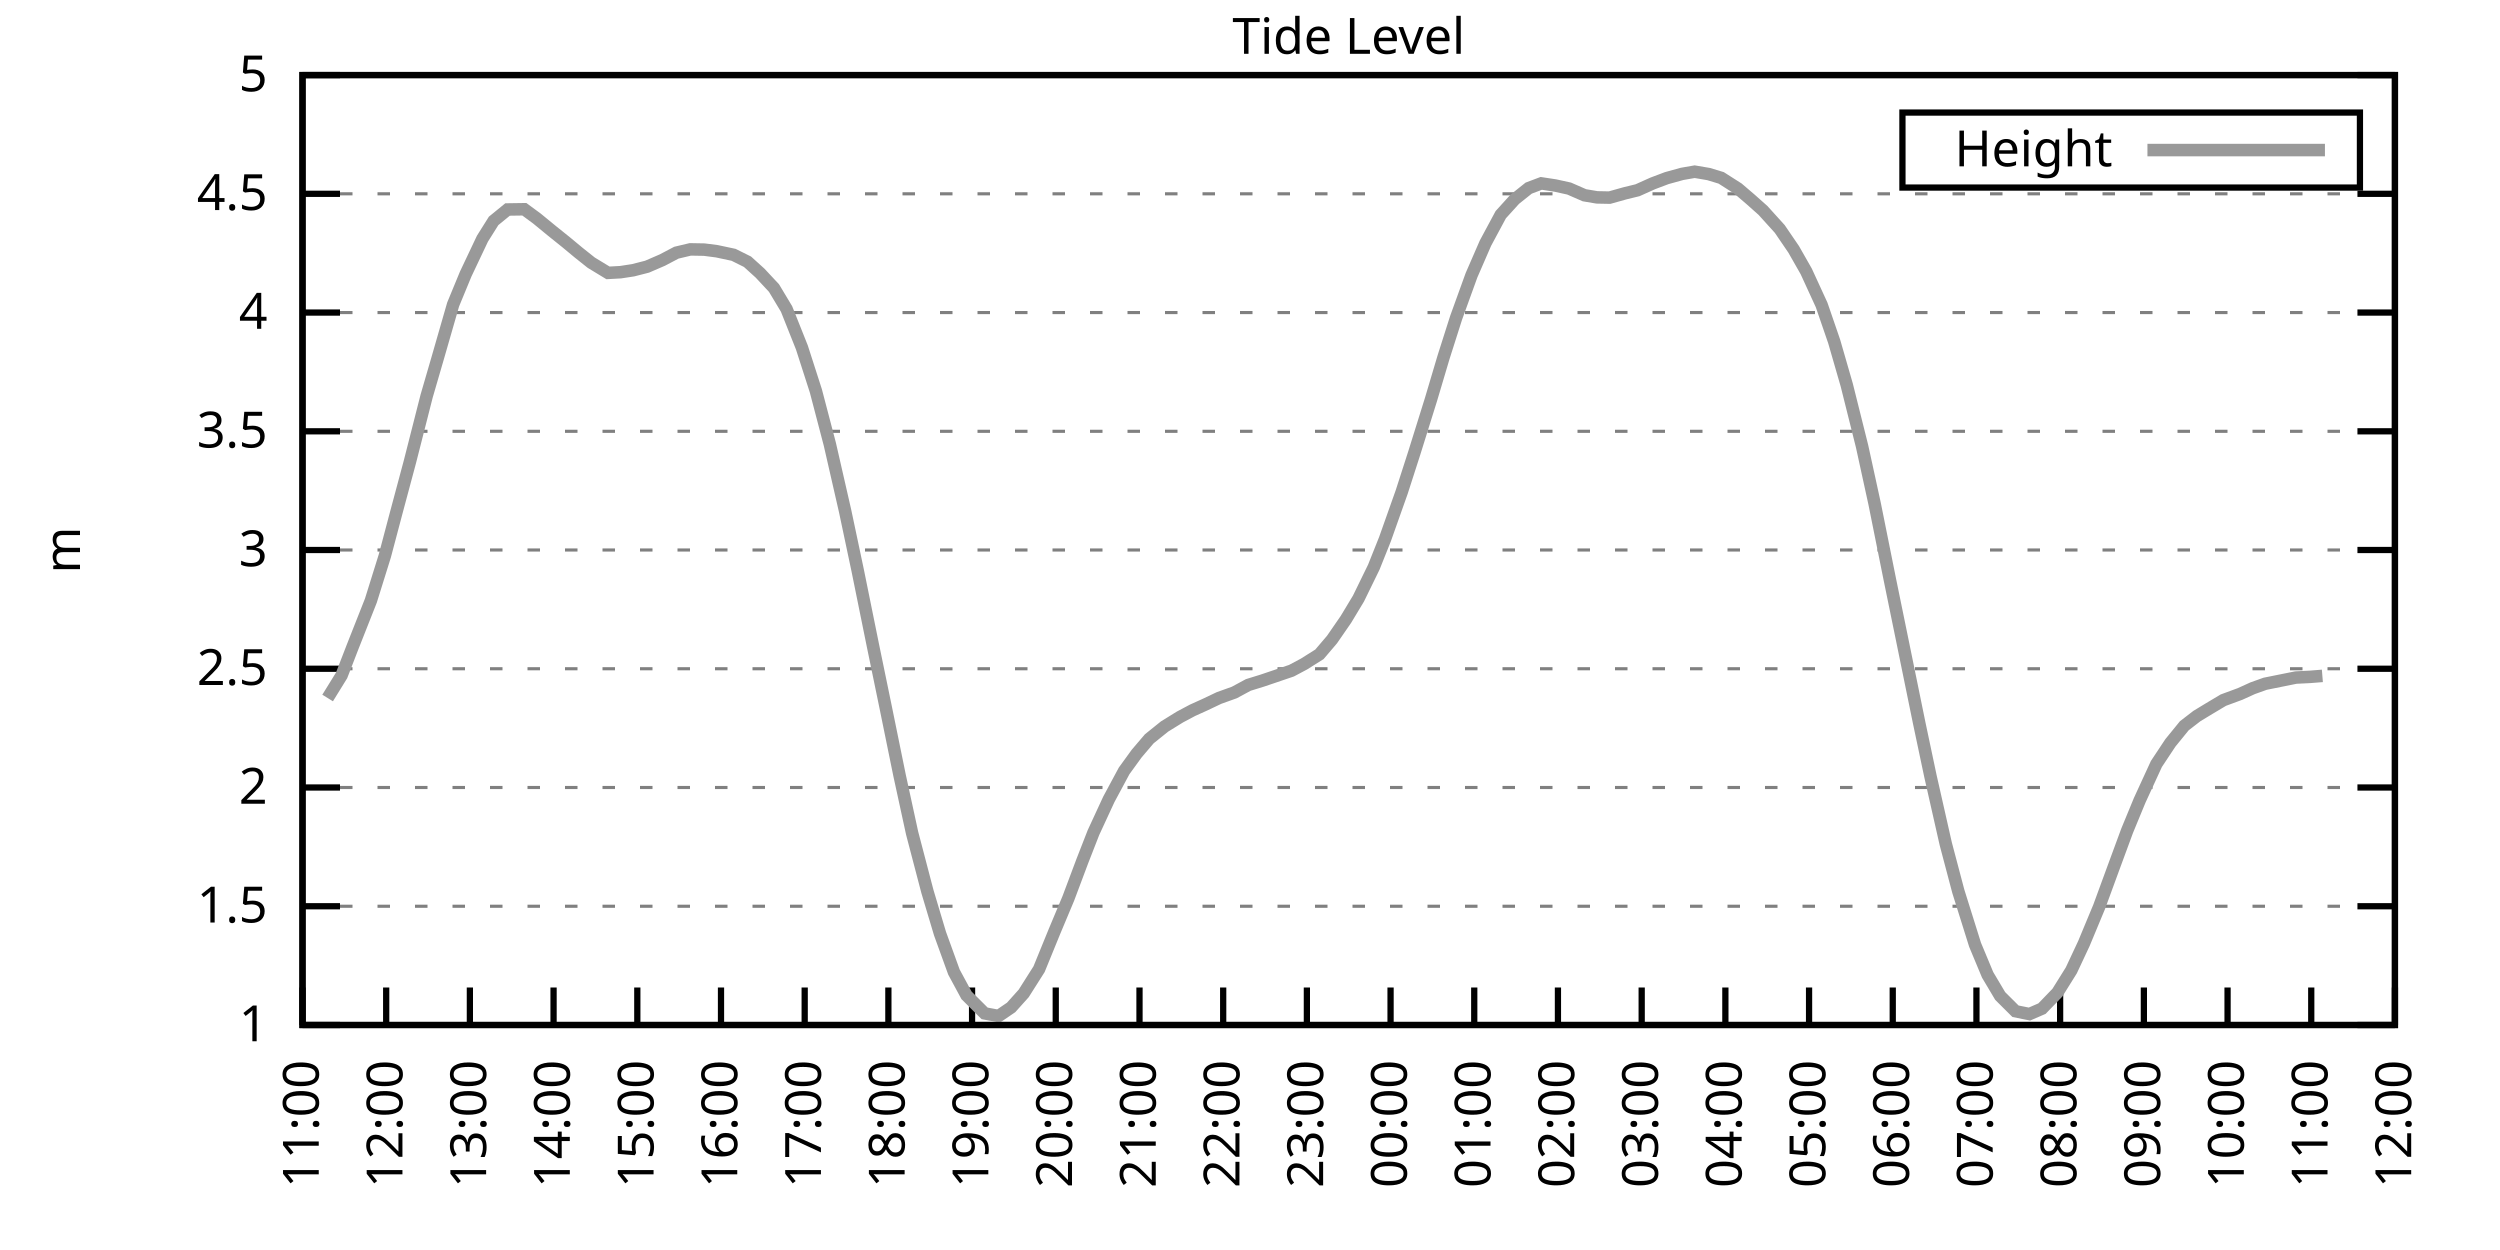
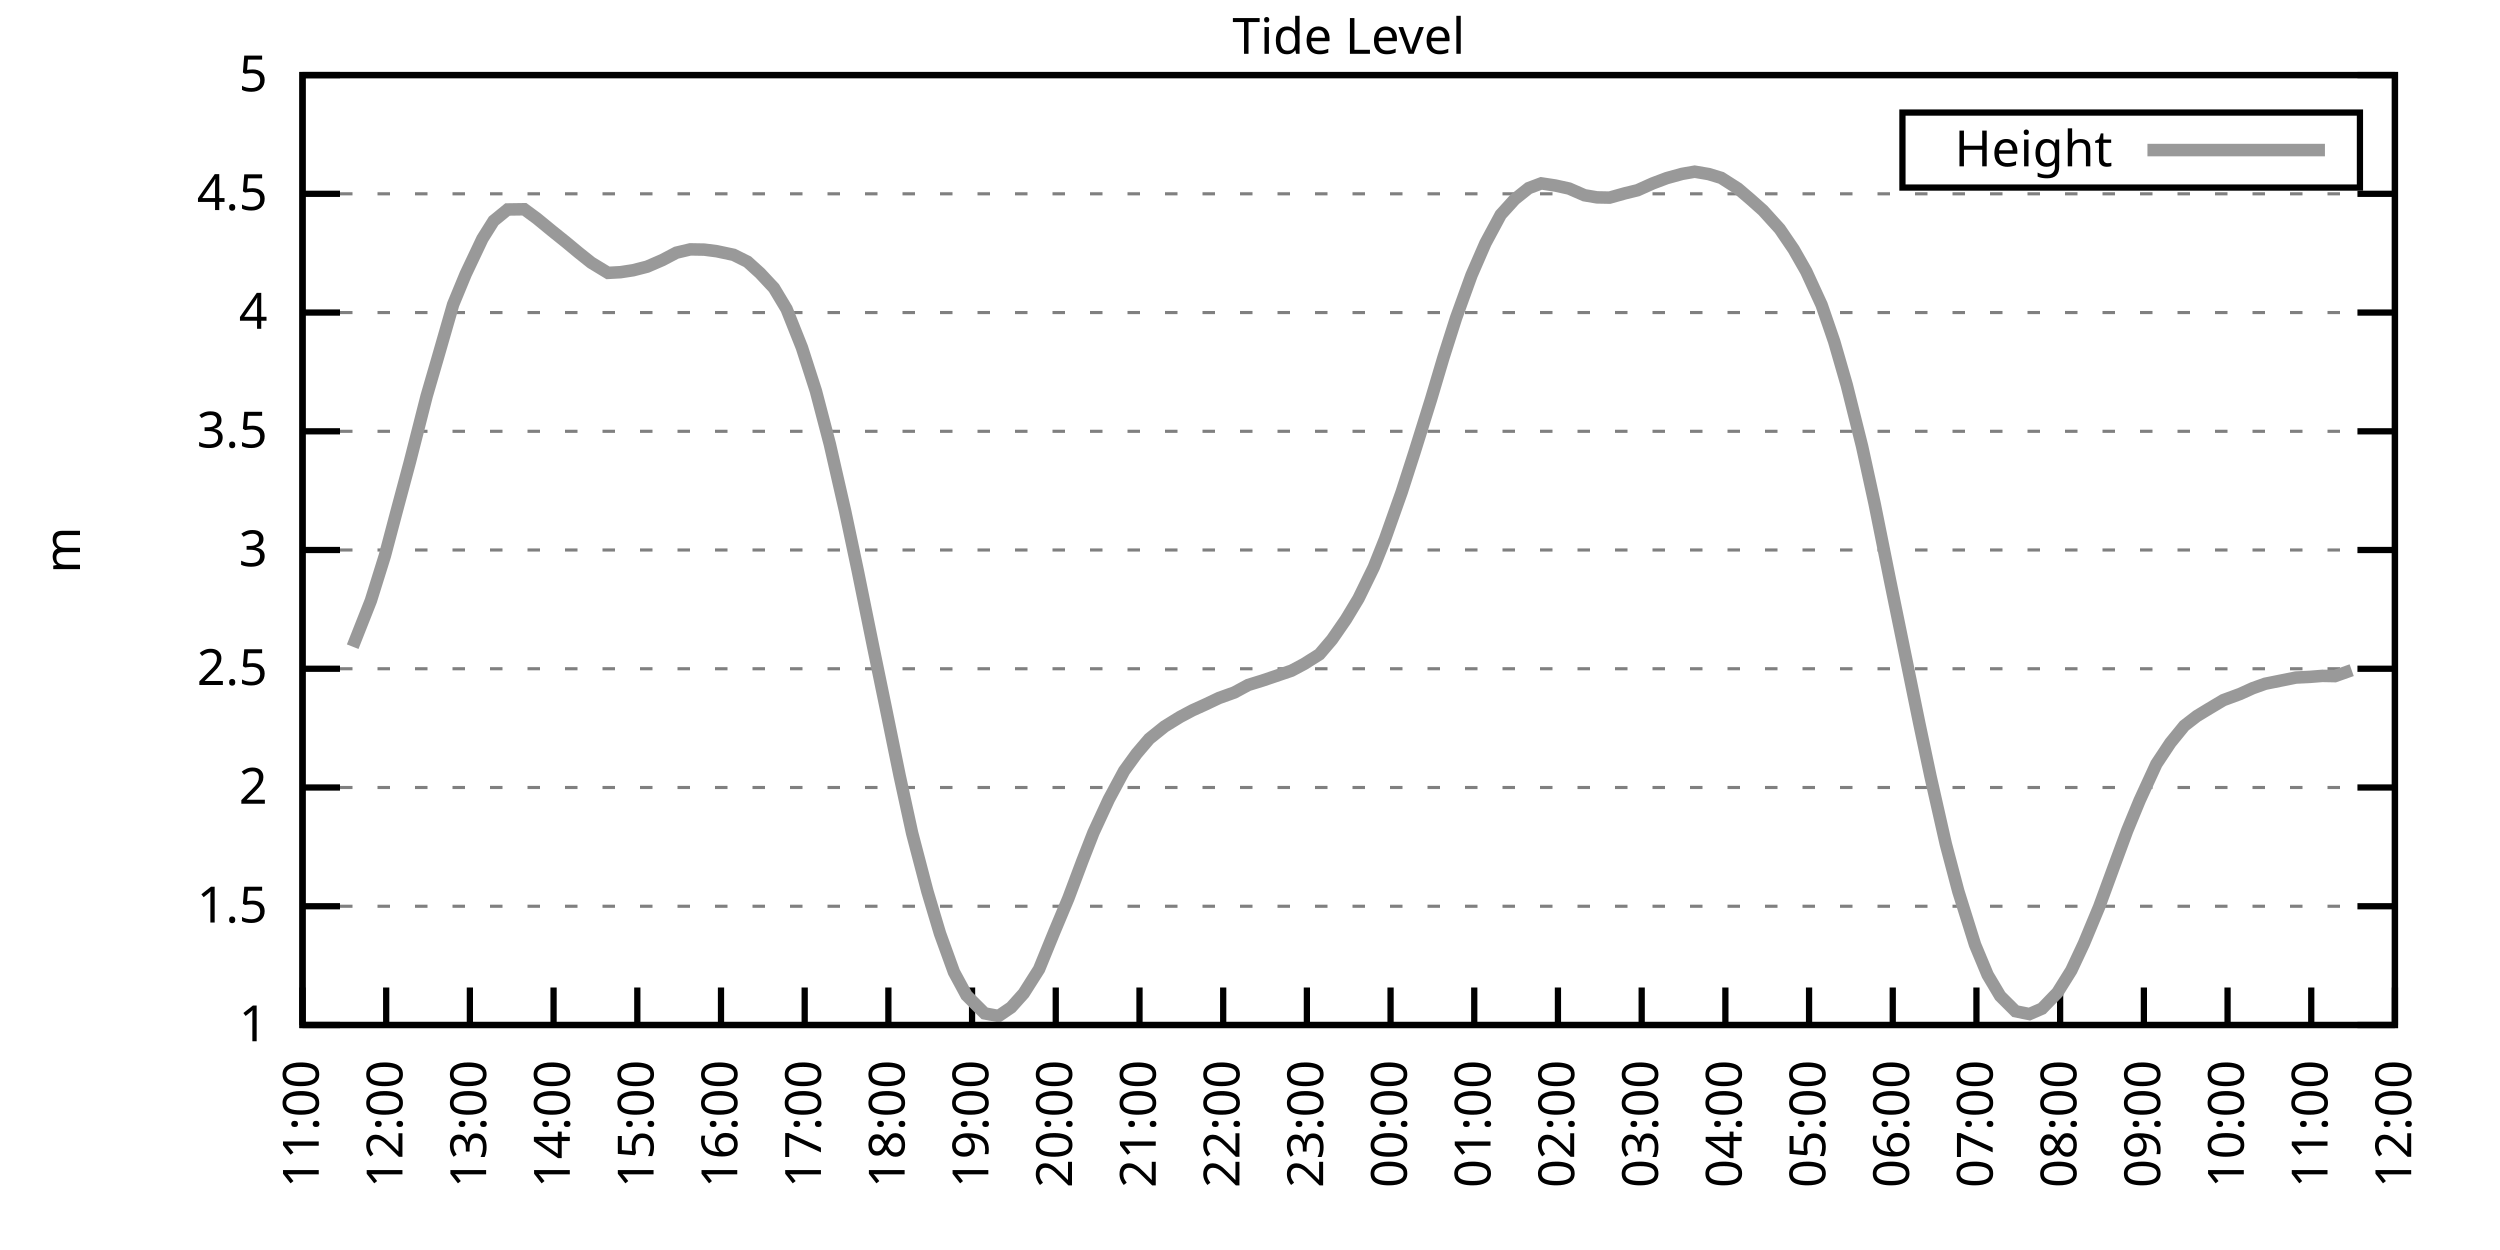
<svg xmlns="http://www.w3.org/2000/svg" xmlns:xlink="http://www.w3.org/1999/xlink" width="400" height="200" viewBox="0 0 400 200">
  <g id="gnuplot_canvas">
    <rect x="0" y="0" width="400" height="200" fill="none" />
    <defs>
      <circle id="gpDot" r="0.5" stroke-width="0.5" stroke="currentColor" />
      <path id="gpPt0" stroke-width="0.333" stroke="currentColor" d="M-1,0 h2 M0,-1 v2" />
      <path id="gpPt1" stroke-width="0.333" stroke="currentColor" d="M-1,-1 L1,1 M1,-1 L-1,1" />
      <path id="gpPt2" stroke-width="0.333" stroke="currentColor" d="M-1,0 L1,0 M0,-1 L0,1 M-1,-1 L1,1 M-1,1 L1,-1" />
      <rect id="gpPt3" stroke-width="0.333" stroke="currentColor" x="-1" y="-1" width="2" height="2" />
      <rect id="gpPt4" stroke-width="0.333" stroke="currentColor" fill="currentColor" x="-1" y="-1" width="2" height="2" />
      <circle id="gpPt5" stroke-width="0.333" stroke="currentColor" cx="0" cy="0" r="1" />
      <use xlink:href="#gpPt5" id="gpPt6" fill="currentColor" stroke="none" />
      <path id="gpPt7" stroke-width="0.333" stroke="currentColor" d="M0,-1.33 L-1.33,0.67 L1.33,0.67 z" />
      <use xlink:href="#gpPt7" id="gpPt8" fill="currentColor" stroke="none" />
      <use xlink:href="#gpPt7" id="gpPt9" stroke="currentColor" transform="rotate(180)" />
      <use xlink:href="#gpPt9" id="gpPt10" fill="currentColor" stroke="none" />
      <use xlink:href="#gpPt3" id="gpPt11" stroke="currentColor" transform="rotate(45)" />
      <use xlink:href="#gpPt11" id="gpPt12" fill="currentColor" stroke="none" />
      <path id="gpPt13" stroke-width="0.333" stroke="currentColor" d="M0,1.330 L1.265,0.411 L0.782,-1.067 L-0.782,-1.076 L-1.265,0.411 z" />
      <use xlink:href="#gpPt13" id="gpPt14" fill="currentColor" stroke="none" />
      <filter id="textbox" filterUnits="objectBoundingBox" x="0" y="0" height="1" width="1">
        <feFlood flood-color="white" flood-opacity="1" result="bgnd" />
        <feComposite in="SourceGraphic" in2="bgnd" operator="atop" />
      </filter>
      <filter id="greybox" filterUnits="objectBoundingBox" x="0" y="0" height="1" width="1">
        <feFlood flood-color="lightgrey" flood-opacity="1" result="grey" />
        <feComposite in="SourceGraphic" in2="grey" operator="atop" />
      </filter>
    </defs>
    <g fill="none" color="white" stroke="currentColor" stroke-width="1.00" stroke-linecap="butt" stroke-linejoin="miter">
</g>
    <g fill="none" color="black" stroke="currentColor" stroke-width="1.00" stroke-linecap="butt" stroke-linejoin="miter">
      <g stroke="none" shape-rendering="crispEdges">
        <polygon fill="rgb(255, 255, 255)" points="48.40,164.00 383.18,164.00 383.18,12.02 48.40,12.02 " />
      </g>
    </g>
    <g fill="none" color="black" stroke="currentColor" stroke-width="1.00" stroke-linecap="butt" stroke-linejoin="miter">
</g>
    <g fill="none" color="black" stroke="black" stroke-width="0.50" stroke-linecap="butt" stroke-linejoin="miter">
</g>
    <g fill="none" color="gray" stroke="currentColor" stroke-width="0.50" stroke-linecap="butt" stroke-linejoin="miter">
      <path stroke="gray" stroke-dasharray="2,4" class="gridline" d="M48.40,164.00 L383.19,164.00  " />
    </g>
    <g fill="none" color="gray" stroke="gray" stroke-width="1.00" stroke-linecap="butt" stroke-linejoin="miter">
</g>
    <g fill="none" color="black" stroke="currentColor" stroke-width="1.00" stroke-linecap="butt" stroke-linejoin="miter">
      <path stroke="black" d="M48.40,164.00 L54.40,164.00 M383.19,164.00 L377.19,164.00  " />
      <g transform="translate(42.80,166.60)" stroke="none" fill="black" font-family="Sans" font-size="8.00" text-anchor="end">
        <text>
          <tspan font-family="Sans"> 1</tspan>
        </text>
      </g>
    </g>
    <g fill="none" color="black" stroke="currentColor" stroke-width="1.00" stroke-linecap="butt" stroke-linejoin="miter">
</g>
    <g fill="none" color="black" stroke="black" stroke-width="0.50" stroke-linecap="butt" stroke-linejoin="miter">
</g>
    <g fill="none" color="gray" stroke="currentColor" stroke-width="0.50" stroke-linecap="butt" stroke-linejoin="miter">
      <path stroke="gray" stroke-dasharray="2,4" class="gridline" d="M48.40,145.00 L383.19,145.00  " />
    </g>
    <g fill="none" color="gray" stroke="gray" stroke-width="1.00" stroke-linecap="butt" stroke-linejoin="miter">
</g>
    <g fill="none" color="black" stroke="currentColor" stroke-width="1.00" stroke-linecap="butt" stroke-linejoin="miter">
      <path stroke="black" d="M48.40,145.00 L54.40,145.00 M383.19,145.00 L377.19,145.00  " />
      <g transform="translate(42.80,147.60)" stroke="none" fill="black" font-family="Sans" font-size="8.00" text-anchor="end">
        <text>
          <tspan font-family="Sans"> 1.5</tspan>
        </text>
      </g>
    </g>
    <g fill="none" color="black" stroke="currentColor" stroke-width="1.00" stroke-linecap="butt" stroke-linejoin="miter">
</g>
    <g fill="none" color="black" stroke="black" stroke-width="0.50" stroke-linecap="butt" stroke-linejoin="miter">
</g>
    <g fill="none" color="gray" stroke="currentColor" stroke-width="0.50" stroke-linecap="butt" stroke-linejoin="miter">
      <path stroke="gray" stroke-dasharray="2,4" class="gridline" d="M48.40,126.00 L383.19,126.00  " />
    </g>
    <g fill="none" color="gray" stroke="gray" stroke-width="1.00" stroke-linecap="butt" stroke-linejoin="miter">
</g>
    <g fill="none" color="black" stroke="currentColor" stroke-width="1.00" stroke-linecap="butt" stroke-linejoin="miter">
      <path stroke="black" d="M48.40,126.00 L54.40,126.00 M383.19,126.00 L377.19,126.00  " />
      <g transform="translate(42.80,128.60)" stroke="none" fill="black" font-family="Sans" font-size="8.00" text-anchor="end">
        <text>
          <tspan font-family="Sans"> 2</tspan>
        </text>
      </g>
    </g>
    <g fill="none" color="black" stroke="currentColor" stroke-width="1.00" stroke-linecap="butt" stroke-linejoin="miter">
</g>
    <g fill="none" color="black" stroke="black" stroke-width="0.50" stroke-linecap="butt" stroke-linejoin="miter">
</g>
    <g fill="none" color="gray" stroke="currentColor" stroke-width="0.50" stroke-linecap="butt" stroke-linejoin="miter">
      <path stroke="gray" stroke-dasharray="2,4" class="gridline" d="M48.40,107.00 L383.19,107.00  " />
    </g>
    <g fill="none" color="gray" stroke="gray" stroke-width="1.00" stroke-linecap="butt" stroke-linejoin="miter">
</g>
    <g fill="none" color="black" stroke="currentColor" stroke-width="1.00" stroke-linecap="butt" stroke-linejoin="miter">
      <path stroke="black" d="M48.40,107.00 L54.40,107.00 M383.19,107.00 L377.19,107.00  " />
      <g transform="translate(42.80,109.60)" stroke="none" fill="black" font-family="Sans" font-size="8.00" text-anchor="end">
        <text>
          <tspan font-family="Sans"> 2.5</tspan>
        </text>
      </g>
    </g>
    <g fill="none" color="black" stroke="currentColor" stroke-width="1.00" stroke-linecap="butt" stroke-linejoin="miter">
</g>
    <g fill="none" color="black" stroke="black" stroke-width="0.50" stroke-linecap="butt" stroke-linejoin="miter">
</g>
    <g fill="none" color="gray" stroke="currentColor" stroke-width="0.50" stroke-linecap="butt" stroke-linejoin="miter">
      <path stroke="gray" stroke-dasharray="2,4" class="gridline" d="M48.40,88.00 L383.19,88.00  " />
    </g>
    <g fill="none" color="gray" stroke="gray" stroke-width="1.00" stroke-linecap="butt" stroke-linejoin="miter">
</g>
    <g fill="none" color="black" stroke="currentColor" stroke-width="1.00" stroke-linecap="butt" stroke-linejoin="miter">
      <path stroke="black" d="M48.40,88.00 L54.40,88.00 M383.19,88.00 L377.19,88.00  " />
      <g transform="translate(42.80,90.60)" stroke="none" fill="black" font-family="Sans" font-size="8.00" text-anchor="end">
        <text>
          <tspan font-family="Sans"> 3</tspan>
        </text>
      </g>
    </g>
    <g fill="none" color="black" stroke="currentColor" stroke-width="1.00" stroke-linecap="butt" stroke-linejoin="miter">
</g>
    <g fill="none" color="black" stroke="black" stroke-width="0.50" stroke-linecap="butt" stroke-linejoin="miter">
</g>
    <g fill="none" color="gray" stroke="currentColor" stroke-width="0.50" stroke-linecap="butt" stroke-linejoin="miter">
      <path stroke="gray" stroke-dasharray="2,4" class="gridline" d="M48.40,69.01 L383.19,69.01  " />
    </g>
    <g fill="none" color="gray" stroke="gray" stroke-width="1.00" stroke-linecap="butt" stroke-linejoin="miter">
</g>
    <g fill="none" color="black" stroke="currentColor" stroke-width="1.00" stroke-linecap="butt" stroke-linejoin="miter">
      <path stroke="black" d="M48.40,69.01 L54.40,69.01 M383.19,69.01 L377.19,69.01  " />
      <g transform="translate(42.80,71.61)" stroke="none" fill="black" font-family="Sans" font-size="8.00" text-anchor="end">
        <text>
          <tspan font-family="Sans"> 3.5</tspan>
        </text>
      </g>
    </g>
    <g fill="none" color="black" stroke="currentColor" stroke-width="1.00" stroke-linecap="butt" stroke-linejoin="miter">
</g>
    <g fill="none" color="black" stroke="black" stroke-width="0.50" stroke-linecap="butt" stroke-linejoin="miter">
</g>
    <g fill="none" color="gray" stroke="currentColor" stroke-width="0.50" stroke-linecap="butt" stroke-linejoin="miter">
      <path stroke="gray" stroke-dasharray="2,4" class="gridline" d="M48.40,50.01 L383.19,50.01  " />
    </g>
    <g fill="none" color="gray" stroke="gray" stroke-width="1.00" stroke-linecap="butt" stroke-linejoin="miter">
</g>
    <g fill="none" color="black" stroke="currentColor" stroke-width="1.00" stroke-linecap="butt" stroke-linejoin="miter">
      <path stroke="black" d="M48.40,50.01 L54.40,50.01 M383.19,50.01 L377.19,50.01  " />
      <g transform="translate(42.80,52.61)" stroke="none" fill="black" font-family="Sans" font-size="8.00" text-anchor="end">
        <text>
          <tspan font-family="Sans"> 4</tspan>
        </text>
      </g>
    </g>
    <g fill="none" color="black" stroke="currentColor" stroke-width="1.00" stroke-linecap="butt" stroke-linejoin="miter">
</g>
    <g fill="none" color="black" stroke="black" stroke-width="0.50" stroke-linecap="butt" stroke-linejoin="miter">
</g>
    <g fill="none" color="gray" stroke="currentColor" stroke-width="0.50" stroke-linecap="butt" stroke-linejoin="miter">
      <path stroke="gray" stroke-dasharray="2,4" class="gridline" d="M48.40,31.01 L383.19,31.01  " />
    </g>
    <g fill="none" color="gray" stroke="gray" stroke-width="1.00" stroke-linecap="butt" stroke-linejoin="miter">
</g>
    <g fill="none" color="black" stroke="currentColor" stroke-width="1.00" stroke-linecap="butt" stroke-linejoin="miter">
      <path stroke="black" d="M48.40,31.01 L54.40,31.01 M383.19,31.01 L377.19,31.01  " />
      <g transform="translate(42.80,33.61)" stroke="none" fill="black" font-family="Sans" font-size="8.00" text-anchor="end">
        <text>
          <tspan font-family="Sans"> 4.5</tspan>
        </text>
      </g>
    </g>
    <g fill="none" color="black" stroke="currentColor" stroke-width="1.00" stroke-linecap="butt" stroke-linejoin="miter">
</g>
    <g fill="none" color="black" stroke="black" stroke-width="0.50" stroke-linecap="butt" stroke-linejoin="miter">
</g>
    <g fill="none" color="gray" stroke="currentColor" stroke-width="0.50" stroke-linecap="butt" stroke-linejoin="miter">
      <path stroke="gray" stroke-dasharray="2,4" class="gridline" d="M48.40,12.01 L383.19,12.01  " />
    </g>
    <g fill="none" color="gray" stroke="gray" stroke-width="1.00" stroke-linecap="butt" stroke-linejoin="miter">
</g>
    <g fill="none" color="black" stroke="currentColor" stroke-width="1.00" stroke-linecap="butt" stroke-linejoin="miter">
      <path stroke="black" d="M48.40,12.01 L54.40,12.01 M383.19,12.01 L377.19,12.01  " />
      <g transform="translate(42.80,14.61)" stroke="none" fill="black" font-family="Sans" font-size="8.00" text-anchor="end">
        <text>
          <tspan font-family="Sans"> 5</tspan>
        </text>
      </g>
    </g>
    <g fill="none" color="black" stroke="currentColor" stroke-width="1.00" stroke-linecap="butt" stroke-linejoin="miter">
      <path stroke="black" d="M48.40,164.00 L48.40,158.00  " />
      <g transform="translate(51.00,169.60) rotate(270.00)" stroke="none" fill="black" font-family="Sans" font-size="8.00" text-anchor="end">
        <text>
          <tspan font-family="Sans">11:00</tspan>
        </text>
      </g>
    </g>
    <g fill="none" color="black" stroke="currentColor" stroke-width="1.00" stroke-linecap="butt" stroke-linejoin="miter">
      <path stroke="black" d="M61.79,164.00 L61.79,158.00  " />
      <g transform="translate(64.39,169.60) rotate(270.00)" stroke="none" fill="black" font-family="Sans" font-size="8.00" text-anchor="end">
        <text>
          <tspan font-family="Sans">12:00</tspan>
        </text>
      </g>
    </g>
    <g fill="none" color="black" stroke="currentColor" stroke-width="1.00" stroke-linecap="butt" stroke-linejoin="miter">
      <path stroke="black" d="M75.18,164.00 L75.18,158.00  " />
      <g transform="translate(77.78,169.60) rotate(270.00)" stroke="none" fill="black" font-family="Sans" font-size="8.00" text-anchor="end">
        <text>
          <tspan font-family="Sans">13:00</tspan>
        </text>
      </g>
    </g>
    <g fill="none" color="black" stroke="currentColor" stroke-width="1.00" stroke-linecap="butt" stroke-linejoin="miter">
      <path stroke="black" d="M88.57,164.00 L88.57,158.00  " />
      <g transform="translate(91.17,169.60) rotate(270.00)" stroke="none" fill="black" font-family="Sans" font-size="8.00" text-anchor="end">
        <text>
          <tspan font-family="Sans">14:00</tspan>
        </text>
      </g>
    </g>
    <g fill="none" color="black" stroke="currentColor" stroke-width="1.00" stroke-linecap="butt" stroke-linejoin="miter">
      <path stroke="black" d="M101.97,164.00 L101.97,158.00  " />
      <g transform="translate(104.57,169.60) rotate(270.00)" stroke="none" fill="black" font-family="Sans" font-size="8.00" text-anchor="end">
        <text>
          <tspan font-family="Sans">15:00</tspan>
        </text>
      </g>
    </g>
    <g fill="none" color="black" stroke="currentColor" stroke-width="1.00" stroke-linecap="butt" stroke-linejoin="miter">
      <path stroke="black" d="M115.36,164.00 L115.36,158.00  " />
      <g transform="translate(117.96,169.60) rotate(270.00)" stroke="none" fill="black" font-family="Sans" font-size="8.00" text-anchor="end">
        <text>
          <tspan font-family="Sans">16:00</tspan>
        </text>
      </g>
    </g>
    <g fill="none" color="black" stroke="currentColor" stroke-width="1.00" stroke-linecap="butt" stroke-linejoin="miter">
      <path stroke="black" d="M128.75,164.00 L128.75,158.00  " />
      <g transform="translate(131.35,169.60) rotate(270.00)" stroke="none" fill="black" font-family="Sans" font-size="8.00" text-anchor="end">
        <text>
          <tspan font-family="Sans">17:00</tspan>
        </text>
      </g>
    </g>
    <g fill="none" color="black" stroke="currentColor" stroke-width="1.00" stroke-linecap="butt" stroke-linejoin="miter">
      <path stroke="black" d="M142.14,164.00 L142.14,158.00  " />
      <g transform="translate(144.74,169.60) rotate(270.00)" stroke="none" fill="black" font-family="Sans" font-size="8.00" text-anchor="end">
        <text>
          <tspan font-family="Sans">18:00</tspan>
        </text>
      </g>
    </g>
    <g fill="none" color="black" stroke="currentColor" stroke-width="1.00" stroke-linecap="butt" stroke-linejoin="miter">
      <path stroke="black" d="M155.53,164.00 L155.53,158.00  " />
      <g transform="translate(158.13,169.60) rotate(270.00)" stroke="none" fill="black" font-family="Sans" font-size="8.00" text-anchor="end">
        <text>
          <tspan font-family="Sans">19:00</tspan>
        </text>
      </g>
    </g>
    <g fill="none" color="black" stroke="currentColor" stroke-width="1.00" stroke-linecap="butt" stroke-linejoin="miter">
      <path stroke="black" d="M168.92,164.00 L168.92,158.00  " />
      <g transform="translate(171.52,169.60) rotate(270.00)" stroke="none" fill="black" font-family="Sans" font-size="8.00" text-anchor="end">
        <text>
          <tspan font-family="Sans">20:00</tspan>
        </text>
      </g>
    </g>
    <g fill="none" color="black" stroke="currentColor" stroke-width="1.00" stroke-linecap="butt" stroke-linejoin="miter">
      <path stroke="black" d="M182.32,164.00 L182.32,158.00  " />
      <g transform="translate(184.92,169.60) rotate(270.00)" stroke="none" fill="black" font-family="Sans" font-size="8.00" text-anchor="end">
        <text>
          <tspan font-family="Sans">21:00</tspan>
        </text>
      </g>
    </g>
    <g fill="none" color="black" stroke="currentColor" stroke-width="1.00" stroke-linecap="butt" stroke-linejoin="miter">
      <path stroke="black" d="M195.71,164.00 L195.71,158.00  " />
      <g transform="translate(198.31,169.60) rotate(270.00)" stroke="none" fill="black" font-family="Sans" font-size="8.00" text-anchor="end">
        <text>
          <tspan font-family="Sans">22:00</tspan>
        </text>
      </g>
    </g>
    <g fill="none" color="black" stroke="currentColor" stroke-width="1.00" stroke-linecap="butt" stroke-linejoin="miter">
      <path stroke="black" d="M209.10,164.00 L209.10,158.00  " />
      <g transform="translate(211.70,169.60) rotate(270.00)" stroke="none" fill="black" font-family="Sans" font-size="8.00" text-anchor="end">
        <text>
          <tspan font-family="Sans">23:00</tspan>
        </text>
      </g>
    </g>
    <g fill="none" color="black" stroke="currentColor" stroke-width="1.00" stroke-linecap="butt" stroke-linejoin="miter">
      <path stroke="black" d="M222.49,164.00 L222.49,158.00  " />
      <g transform="translate(225.09,169.60) rotate(270.00)" stroke="none" fill="black" font-family="Sans" font-size="8.00" text-anchor="end">
        <text>
          <tspan font-family="Sans">00:00</tspan>
        </text>
      </g>
    </g>
    <g fill="none" color="black" stroke="currentColor" stroke-width="1.00" stroke-linecap="butt" stroke-linejoin="miter">
      <path stroke="black" d="M235.88,164.00 L235.88,158.00  " />
      <g transform="translate(238.48,169.60) rotate(270.00)" stroke="none" fill="black" font-family="Sans" font-size="8.00" text-anchor="end">
        <text>
          <tspan font-family="Sans">01:00</tspan>
        </text>
      </g>
    </g>
    <g fill="none" color="black" stroke="currentColor" stroke-width="1.00" stroke-linecap="butt" stroke-linejoin="miter">
      <path stroke="black" d="M249.27,164.00 L249.27,158.00  " />
      <g transform="translate(251.87,169.60) rotate(270.00)" stroke="none" fill="black" font-family="Sans" font-size="8.00" text-anchor="end">
        <text>
          <tspan font-family="Sans">02:00</tspan>
        </text>
      </g>
    </g>
    <g fill="none" color="black" stroke="currentColor" stroke-width="1.00" stroke-linecap="butt" stroke-linejoin="miter">
      <path stroke="black" d="M262.67,164.00 L262.67,158.00  " />
      <g transform="translate(265.27,169.60) rotate(270.00)" stroke="none" fill="black" font-family="Sans" font-size="8.00" text-anchor="end">
        <text>
          <tspan font-family="Sans">03:00</tspan>
        </text>
      </g>
    </g>
    <g fill="none" color="black" stroke="currentColor" stroke-width="1.00" stroke-linecap="butt" stroke-linejoin="miter">
      <path stroke="black" d="M276.06,164.00 L276.06,158.00  " />
      <g transform="translate(278.66,169.60) rotate(270.00)" stroke="none" fill="black" font-family="Sans" font-size="8.00" text-anchor="end">
        <text>
          <tspan font-family="Sans">04:00</tspan>
        </text>
      </g>
    </g>
    <g fill="none" color="black" stroke="currentColor" stroke-width="1.00" stroke-linecap="butt" stroke-linejoin="miter">
      <path stroke="black" d="M289.45,164.00 L289.45,158.00  " />
      <g transform="translate(292.05,169.60) rotate(270.00)" stroke="none" fill="black" font-family="Sans" font-size="8.00" text-anchor="end">
        <text>
          <tspan font-family="Sans">05:00</tspan>
        </text>
      </g>
    </g>
    <g fill="none" color="black" stroke="currentColor" stroke-width="1.00" stroke-linecap="butt" stroke-linejoin="miter">
      <path stroke="black" d="M302.84,164.00 L302.84,158.00  " />
      <g transform="translate(305.44,169.60) rotate(270.00)" stroke="none" fill="black" font-family="Sans" font-size="8.00" text-anchor="end">
        <text>
          <tspan font-family="Sans">06:00</tspan>
        </text>
      </g>
    </g>
    <g fill="none" color="black" stroke="currentColor" stroke-width="1.00" stroke-linecap="butt" stroke-linejoin="miter">
      <path stroke="black" d="M316.23,164.00 L316.23,158.00  " />
      <g transform="translate(318.83,169.60) rotate(270.00)" stroke="none" fill="black" font-family="Sans" font-size="8.00" text-anchor="end">
        <text>
          <tspan font-family="Sans">07:00</tspan>
        </text>
      </g>
    </g>
    <g fill="none" color="black" stroke="currentColor" stroke-width="1.00" stroke-linecap="butt" stroke-linejoin="miter">
      <path stroke="black" d="M329.62,164.00 L329.62,158.00  " />
      <g transform="translate(332.22,169.60) rotate(270.00)" stroke="none" fill="black" font-family="Sans" font-size="8.00" text-anchor="end">
        <text>
          <tspan font-family="Sans">08:00</tspan>
        </text>
      </g>
    </g>
    <g fill="none" color="black" stroke="currentColor" stroke-width="1.00" stroke-linecap="butt" stroke-linejoin="miter">
      <path stroke="black" d="M343.02,164.00 L343.02,158.00  " />
      <g transform="translate(345.62,169.60) rotate(270.00)" stroke="none" fill="black" font-family="Sans" font-size="8.00" text-anchor="end">
        <text>
          <tspan font-family="Sans">09:00</tspan>
        </text>
      </g>
    </g>
    <g fill="none" color="black" stroke="currentColor" stroke-width="1.00" stroke-linecap="butt" stroke-linejoin="miter">
      <path stroke="black" d="M356.41,164.00 L356.41,158.00  " />
      <g transform="translate(359.01,169.60) rotate(270.00)" stroke="none" fill="black" font-family="Sans" font-size="8.00" text-anchor="end">
        <text>
          <tspan font-family="Sans">10:00</tspan>
        </text>
      </g>
    </g>
    <g fill="none" color="black" stroke="currentColor" stroke-width="1.00" stroke-linecap="butt" stroke-linejoin="miter">
      <path stroke="black" d="M369.80,164.00 L369.80,158.00  " />
      <g transform="translate(372.40,169.60) rotate(270.00)" stroke="none" fill="black" font-family="Sans" font-size="8.00" text-anchor="end">
        <text>
          <tspan font-family="Sans">11:00</tspan>
        </text>
      </g>
    </g>
    <g fill="none" color="black" stroke="currentColor" stroke-width="1.00" stroke-linecap="butt" stroke-linejoin="miter">
      <path stroke="black" d="M383.19,164.00 L383.19,158.00  " />
      <g transform="translate(385.79,169.60) rotate(270.00)" stroke="none" fill="black" font-family="Sans" font-size="8.00" text-anchor="end">
        <text>
          <tspan font-family="Sans">12:00</tspan>
        </text>
      </g>
    </g>
    <g fill="none" color="black" stroke="currentColor" stroke-width="1.00" stroke-linecap="butt" stroke-linejoin="miter">
</g>
    <g fill="none" color="black" stroke="currentColor" stroke-width="1.00" stroke-linecap="butt" stroke-linejoin="miter">
      <path stroke="black" d="M48.40,12.01 L48.40,164.00 L383.19,164.00 L383.19,12.01 L48.40,12.01 Z  " />
    </g>
    <g fill="none" color="black" stroke="currentColor" stroke-width="1.00" stroke-linecap="butt" stroke-linejoin="miter">
</g>
    <g fill="none" color="black" stroke="currentColor" stroke-width="1.00" stroke-linecap="butt" stroke-linejoin="miter">
      <path stroke="black" d="M304.39,30.01 L304.39,18.01 L377.59,18.01 L377.59,30.01 L304.39,30.01 Z  " />
    </g>
    <g id="Tide_level_plot_1">
      <g fill="none" color="white" stroke="black" stroke-width="2.00" stroke-linecap="butt" stroke-linejoin="miter">
</g>
      <g fill="none" color="black" stroke="currentColor" stroke-width="2.00" stroke-linecap="butt" stroke-linejoin="miter">
        <g transform="translate(337.99,26.61)" stroke="none" fill="black" font-family="Sans" font-size="8.00" text-anchor="end">
          <text>
            <tspan font-family="Sans">Height</tspan>
          </text>
        </g>
      </g>
      <g fill="none" color="black" stroke="currentColor" stroke-width="2.00" stroke-linecap="butt" stroke-linejoin="miter">
-         <path stroke="rgb(153, 153, 153)" d="M343.59,24.01 L371.99,24.01 M52.42,111.68 L54.65,108.07 L56.43,103.47 L59.34,96.10 L61.57,88.95 L63.35,82.23   L65.59,73.87 L68.26,63.38 L70.05,57.23 L72.50,48.72 L74.51,43.85 L77.19,38.19 L78.98,35.34 L81.21,33.52   L83.89,33.48 L85.90,34.96 L88.35,36.97 L90.58,38.76 L92.59,40.43 L94.60,42.03 L97.28,43.66 L99.29,43.55   L101.30,43.24 L103.53,42.67 L105.98,41.61 L108.22,40.43 L110.45,39.90 L112.68,39.94 L114.69,40.20 L117.37,40.77   L119.60,41.88 L121.61,43.70 L123.84,46.09 L125.85,49.44 L128.30,55.59 L130.54,62.55 L132.77,71.06 L135.22,81.77   L137.23,91.27 L139.69,103.39 L141.69,113.08 L143.93,124.06 L145.94,133.30 L148.39,142.65 L150.40,149.37 L152.63,155.53   L154.64,159.25 L157.54,162.14 L159.77,162.56 L161.78,161.19 L163.79,158.95 L166.25,155.07 L168.70,149.07 L170.93,143.75   L173.17,137.78 L174.95,133.22 L177.41,127.90 L179.86,123.34 L181.87,120.57 L183.88,118.21 L186.33,116.24 L188.79,114.72   L190.80,113.65 L192.81,112.74 L195.04,111.68 L197.49,110.80 L199.73,109.59 L201.96,108.90 L203.97,108.22 L206.64,107.31   L208.65,106.24 L211.11,104.69 L213.12,102.33 L215.35,99.10 L217.36,95.76 L219.81,90.74 L221.60,86.26 L224.28,78.70   L226.29,72.46 L228.96,63.91 L230.97,57.15 L232.98,50.84 L235.44,44.04 L237.67,38.91 L240.12,34.35 L242.36,31.88   L244.59,30.10 L246.60,29.34 L248.83,29.68 L251.06,30.17 L253.51,31.24 L255.52,31.58 L257.53,31.62 L259.99,30.93   L262.00,30.44 L264.45,29.34 L266.68,28.50 L269.14,27.82 L271.15,27.47 L273.38,27.85 L275.39,28.46 L278.07,30.17   L280.07,31.88 L282.08,33.67 L284.76,36.63 L286.99,39.90 L289.00,43.43 L291.46,48.79 L293.47,54.64 L295.48,61.60   L297.93,71.40 L299.94,80.60 L302.39,92.79 L304.40,102.60 L307.08,115.71 L308.87,124.18 L311.32,135.01 L313.33,142.61   L316.01,151.16 L318.02,155.98 L320.03,159.36 L322.48,161.80 L324.71,162.25 L326.72,161.38 L329.18,158.83 L331.41,155.26   L333.42,150.97 L335.87,145.08 L338.10,139.00 L340.34,132.92 L342.35,128.05 L345.02,122.24 L347.26,118.86 L349.49,116.12   L351.50,114.57 L353.51,113.35 L355.74,112.02 L358.42,111.03 L360.42,110.12 L362.43,109.40 L367.34,108.41 L369.58,108.30   L371.58,108.14  " />
+         <path stroke="rgb(153, 153, 153)" d="M343.59,24.01 L371.99,24.01 M56.43,103.47 L59.34,96.10 L61.57,88.95 L63.35,82.23 L65.59,73.87 L68.26,63.38   L70.05,57.23 L72.50,48.72 L74.51,43.85 L77.19,38.19 L78.98,35.34 L81.21,33.52 L83.89,33.48 L85.90,34.96   L88.35,36.97 L90.58,38.76 L92.59,40.43 L94.60,42.03 L97.28,43.66 L99.29,43.55 L101.30,43.24 L103.53,42.67   L105.98,41.61 L108.22,40.43 L110.45,39.90 L112.68,39.94 L114.69,40.20 L117.37,40.77 L119.60,41.88 L121.61,43.70   L123.84,46.09 L125.85,49.44 L128.30,55.59 L130.54,62.55 L132.77,71.06 L135.22,81.77 L137.23,91.27 L139.69,103.39   L141.69,113.08 L143.93,124.06 L145.94,133.30 L148.39,142.65 L150.40,149.37 L152.63,155.53 L154.64,159.25 L157.54,162.14   L159.77,162.56 L161.78,161.19 L163.79,158.95 L166.25,155.07 L168.70,149.07 L170.93,143.75 L173.17,137.78 L174.95,133.22   L177.41,127.90 L179.86,123.34 L181.87,120.57 L183.88,118.21 L186.33,116.24 L188.79,114.72 L190.80,113.65 L192.81,112.74   L195.04,111.68 L197.49,110.80 L199.73,109.59 L201.96,108.90 L203.97,108.22 L206.64,107.31 L208.65,106.24 L211.11,104.69   L213.12,102.33 L215.35,99.10 L217.36,95.76 L219.81,90.74 L221.60,86.26 L224.28,78.70 L226.29,72.46 L228.96,63.91   L230.97,57.15 L232.98,50.84 L235.44,44.04 L237.67,38.91 L240.12,34.35 L242.36,31.88 L244.59,30.10 L246.60,29.34   L248.83,29.68 L251.06,30.17 L253.51,31.24 L255.52,31.58 L257.53,31.62 L259.99,30.93 L262.00,30.44 L264.45,29.34   L266.68,28.50 L269.14,27.82 L271.15,27.47 L273.38,27.85 L275.39,28.46 L278.07,30.17 L280.07,31.88 L282.08,33.67   L284.76,36.63 L286.99,39.90 L289.00,43.43 L291.46,48.79 L293.47,54.64 L295.48,61.60 L297.93,71.40 L299.94,80.60   L302.39,92.79 L304.40,102.60 L307.08,115.71 L308.87,124.18 L311.32,135.01 L313.33,142.61 L316.01,151.16 L318.02,155.98   L320.03,159.36 L322.48,161.80 L324.71,162.25 L326.72,161.38 L329.18,158.83 L331.41,155.26 L333.42,150.97 L335.87,145.08   L338.10,139.00 L340.34,132.92 L342.35,128.05 L345.02,122.24 L347.26,118.86 L349.49,116.12 L351.50,114.57 L353.51,113.35   L355.74,112.02 L358.42,111.03 L360.42,110.12 L362.43,109.40 L367.34,108.41 L369.58,108.30 L371.58,108.14 L373.59,108.18   L376.27,107.23  " />
      </g>
    </g>
    <g fill="none" color="black" stroke="currentColor" stroke-width="2.00" stroke-linecap="butt" stroke-linejoin="miter">
</g>
    <g fill="none" color="black" stroke="black" stroke-width="1.00" stroke-linecap="butt" stroke-linejoin="miter">
</g>
    <g fill="none" color="black" stroke="currentColor" stroke-width="1.00" stroke-linecap="butt" stroke-linejoin="miter">
      <path stroke="black" d="M48.40,12.01 L48.40,164.00 L383.19,164.00 L383.19,12.01 L48.40,12.01 Z  " />
      <g transform="translate(12.80,88.01) rotate(270.00)" stroke="none" fill="black" font-family="Sans" font-size="8.00" text-anchor="middle">
        <text>
          <tspan font-family="Sans">m</tspan>
        </text>
      </g>
    </g>
    <g fill="none" color="black" stroke="currentColor" stroke-width="1.00" stroke-linecap="butt" stroke-linejoin="miter">
</g>
    <g fill="none" color="black" stroke="currentColor" stroke-width="1.00" stroke-linecap="butt" stroke-linejoin="miter">
      <g transform="translate(215.79,8.61)" stroke="none" fill="black" font-family="Sans" font-size="8.00" text-anchor="middle">
        <text>
          <tspan font-family="Sans">Tide Level</tspan>
        </text>
      </g>
    </g>
    <g fill="none" color="black" stroke="currentColor" stroke-width="1.00" stroke-linecap="butt" stroke-linejoin="miter">
</g>
  </g>
</svg>
